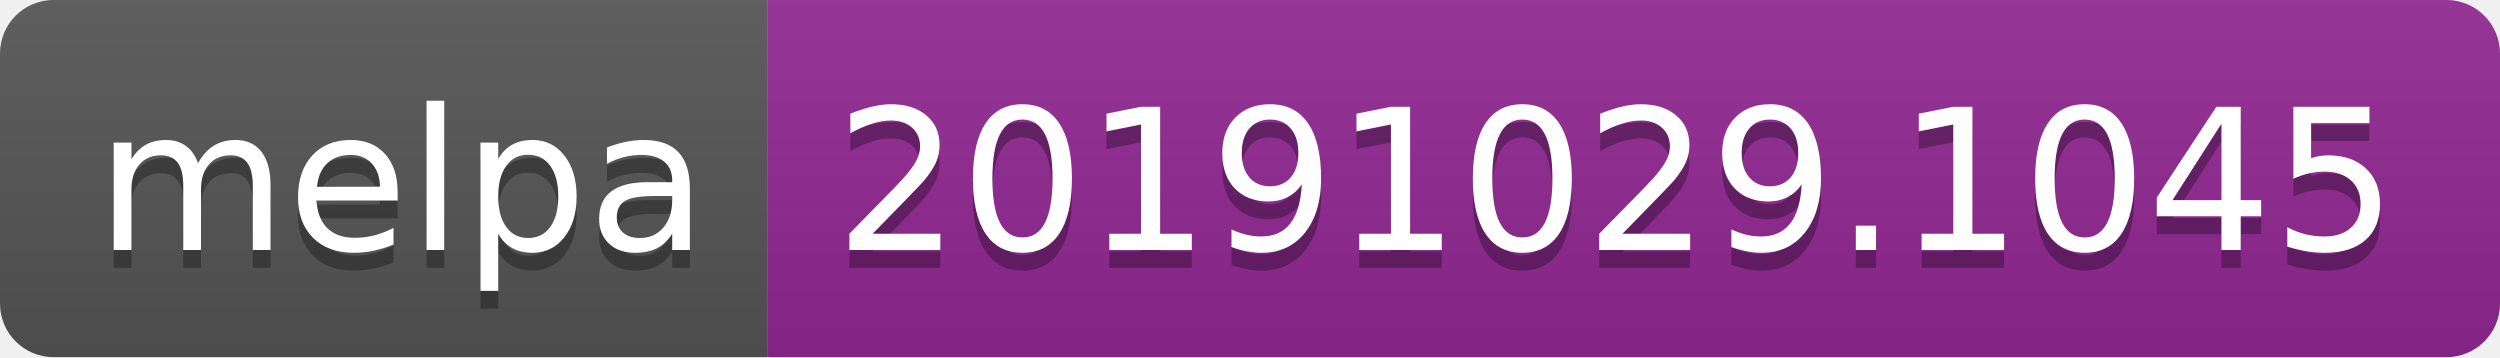
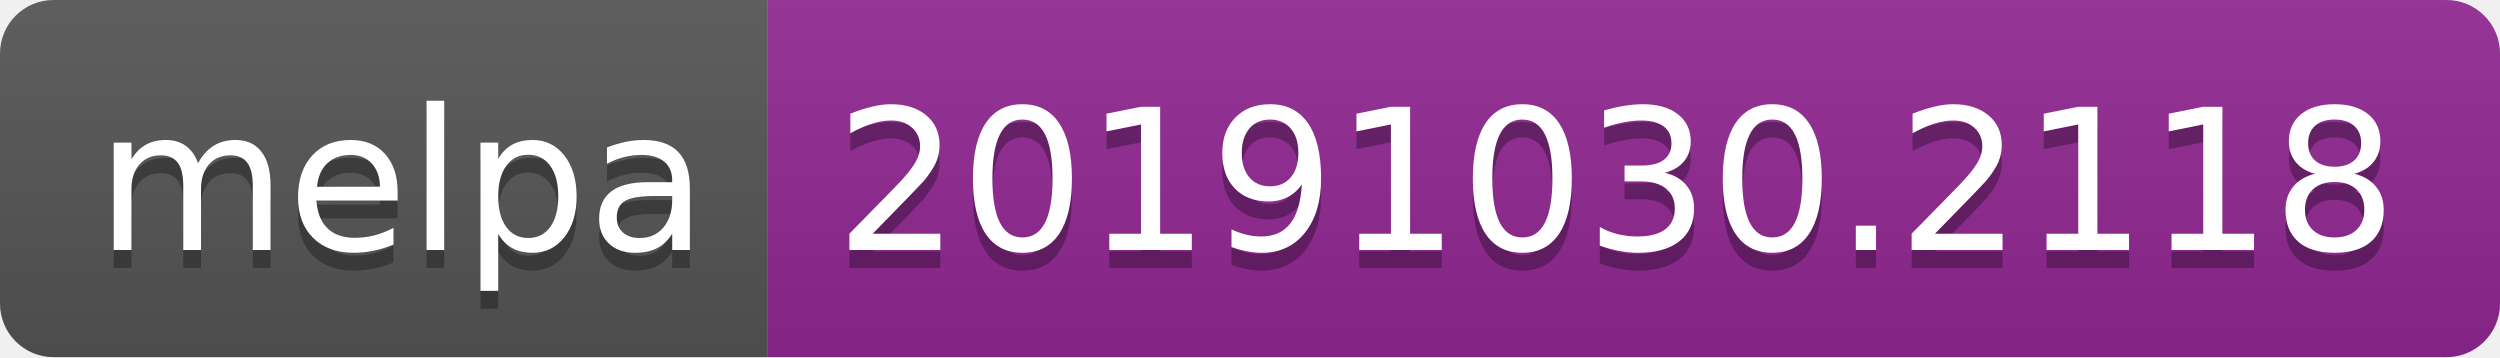
<svg xmlns="http://www.w3.org/2000/svg" width="140" height="20">
  <linearGradient id="b" x2="0" y2="100%">
    <stop offset="0" stop-color="#bbb" stop-opacity=".1" />
    <stop offset="1" stop-opacity=".1" />
  </linearGradient>
  <clipPath id="a">
    <rect width="140" height="20" rx="3" fill="#fff" />
  </clipPath>
  <g clip-path="url(#a)">
    <path fill="#555" d="M0 0h43v20H0z" />
    <path fill="#922793" d="M43 0h97v20H43z" />
    <path fill="url(#b)" d="M0 0h140v20H0z" />
  </g>
  <g fill="#fff" text-anchor="middle" font-family="DejaVu Sans,Verdana,Geneva,sans-serif" font-size="110">
    <text x="225" y="150" fill="#010101" fill-opacity=".3" transform="scale(.1)" textLength="330">melpa</text>
    <text x="225" y="140" transform="scale(.1)" textLength="330">melpa</text>
-     <text x="905" y="150" fill="#010101" fill-opacity=".3" transform="scale(.1)" textLength="870">20191029.1045</text>
-     <text x="905" y="140" transform="scale(.1)" textLength="870">20191029.1045</text>
+     <text x="905" y="150" fill="#010101" fill-opacity=".3" transform="scale(.1)" textLength="870">20191030.2118</text>
+     <text x="905" y="140" transform="scale(.1)" textLength="870">20191030.2118</text>
  </g>
</svg>
